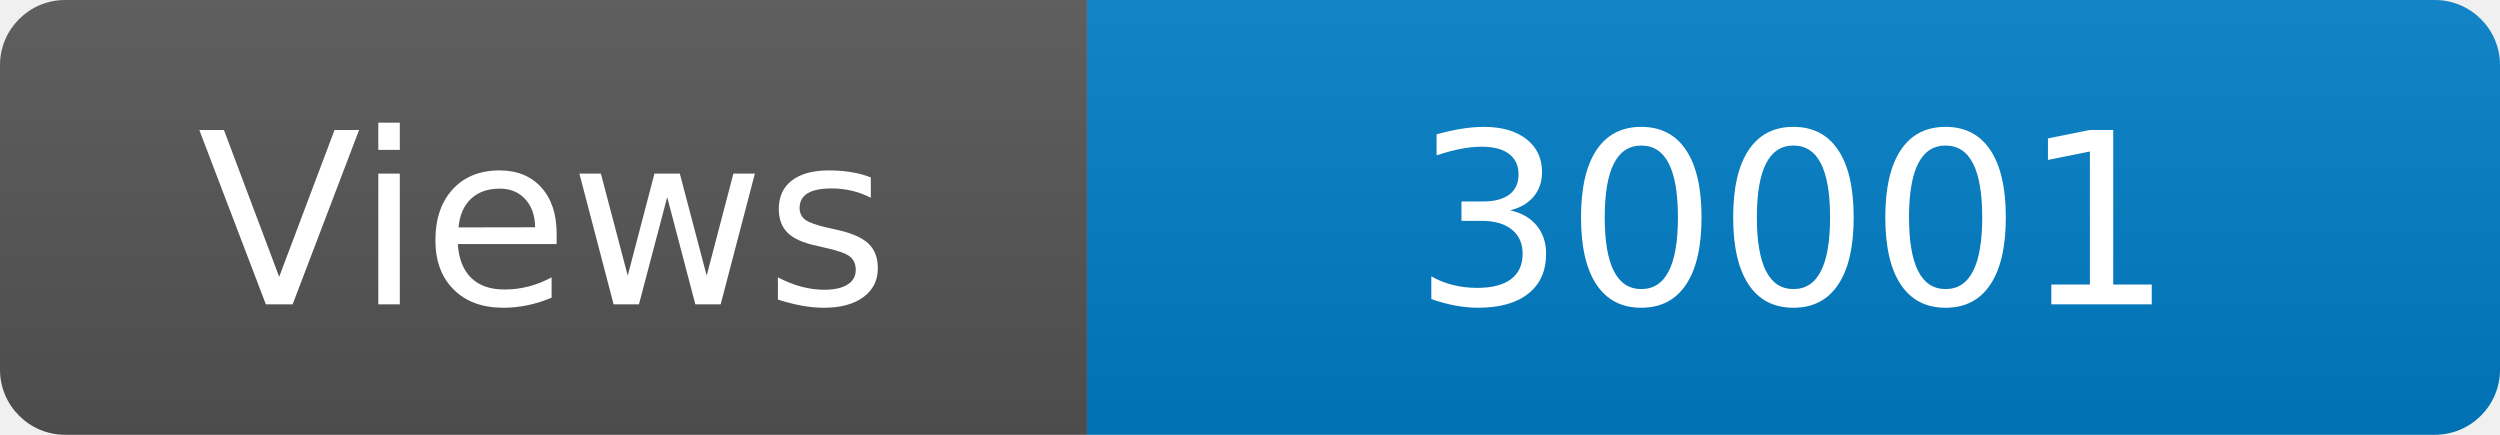
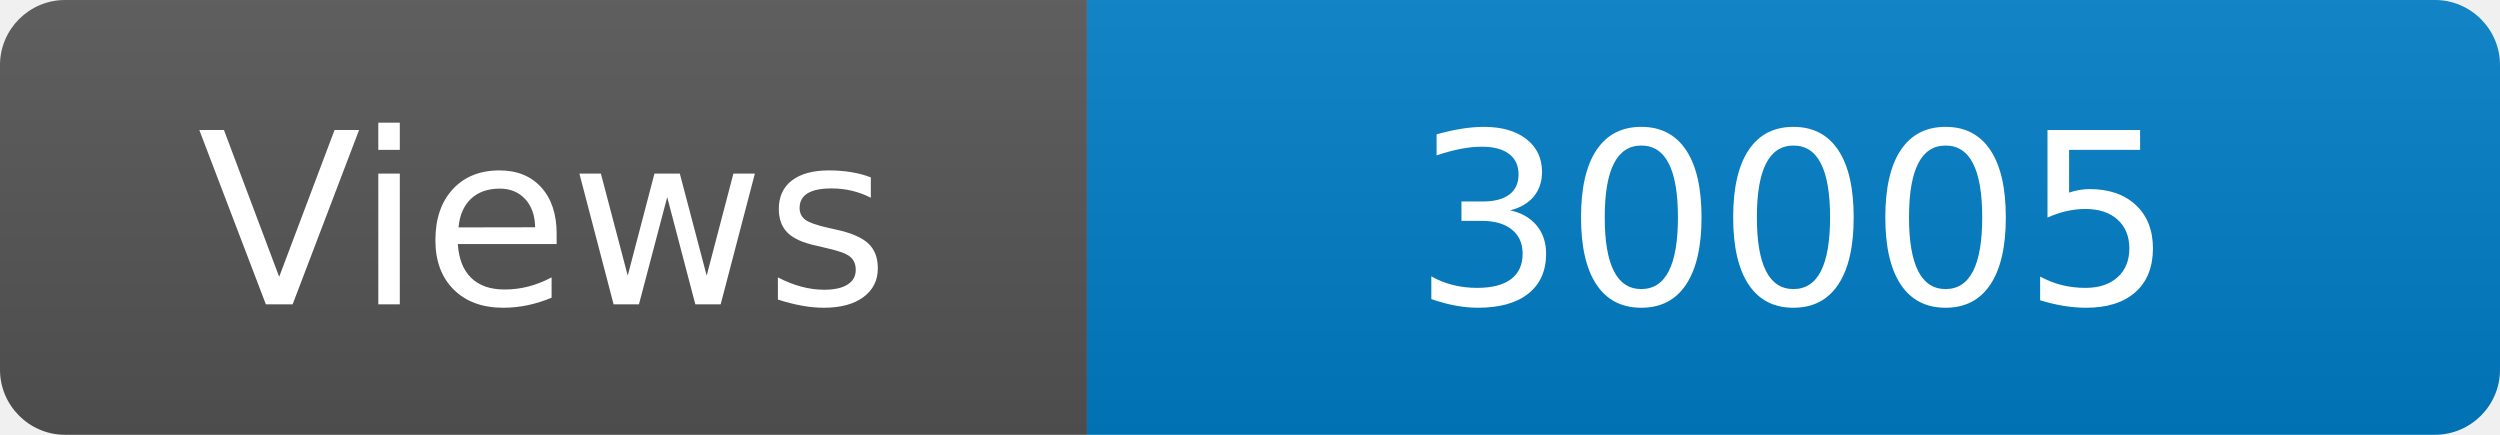
<svg xmlns="http://www.w3.org/2000/svg" width="115" height="20" role="img" aria-label="Maintained?: yes">
  <linearGradient id="s" x2="0" y2="100%">
    <stop offset="0" stop-color="#bbb" stop-opacity=".1" />
    <stop offset="1" stop-opacity=".1" />
  </linearGradient>
  <clipPath id="r">
    <rect width="115" height="20" rx="3" fill="#fff" />
  </clipPath>
  <g clip-path="url(#r)">
    <rect width="50" height="20" fill="#555" />
    <rect x="50" width="160" height="20" fill="#007ec6" />
    <rect width="115" height="20" fill="url(#s)" />
  </g>
  <g fill="#fff" text-anchor="middle" font-family="Verdana,Geneva,DejaVu Sans,sans-serif" font-size="110">
    <text x="250" y="140" transform="scale(.1)" fill="#fff">Views</text>
-     <text x="825" y="140" transform="scale(.1)" fill="#fff">30001</text>
+     <text x="825" y="140" transform="scale(.1)" fill="#fff">30005</text>
  </g>
</svg>
